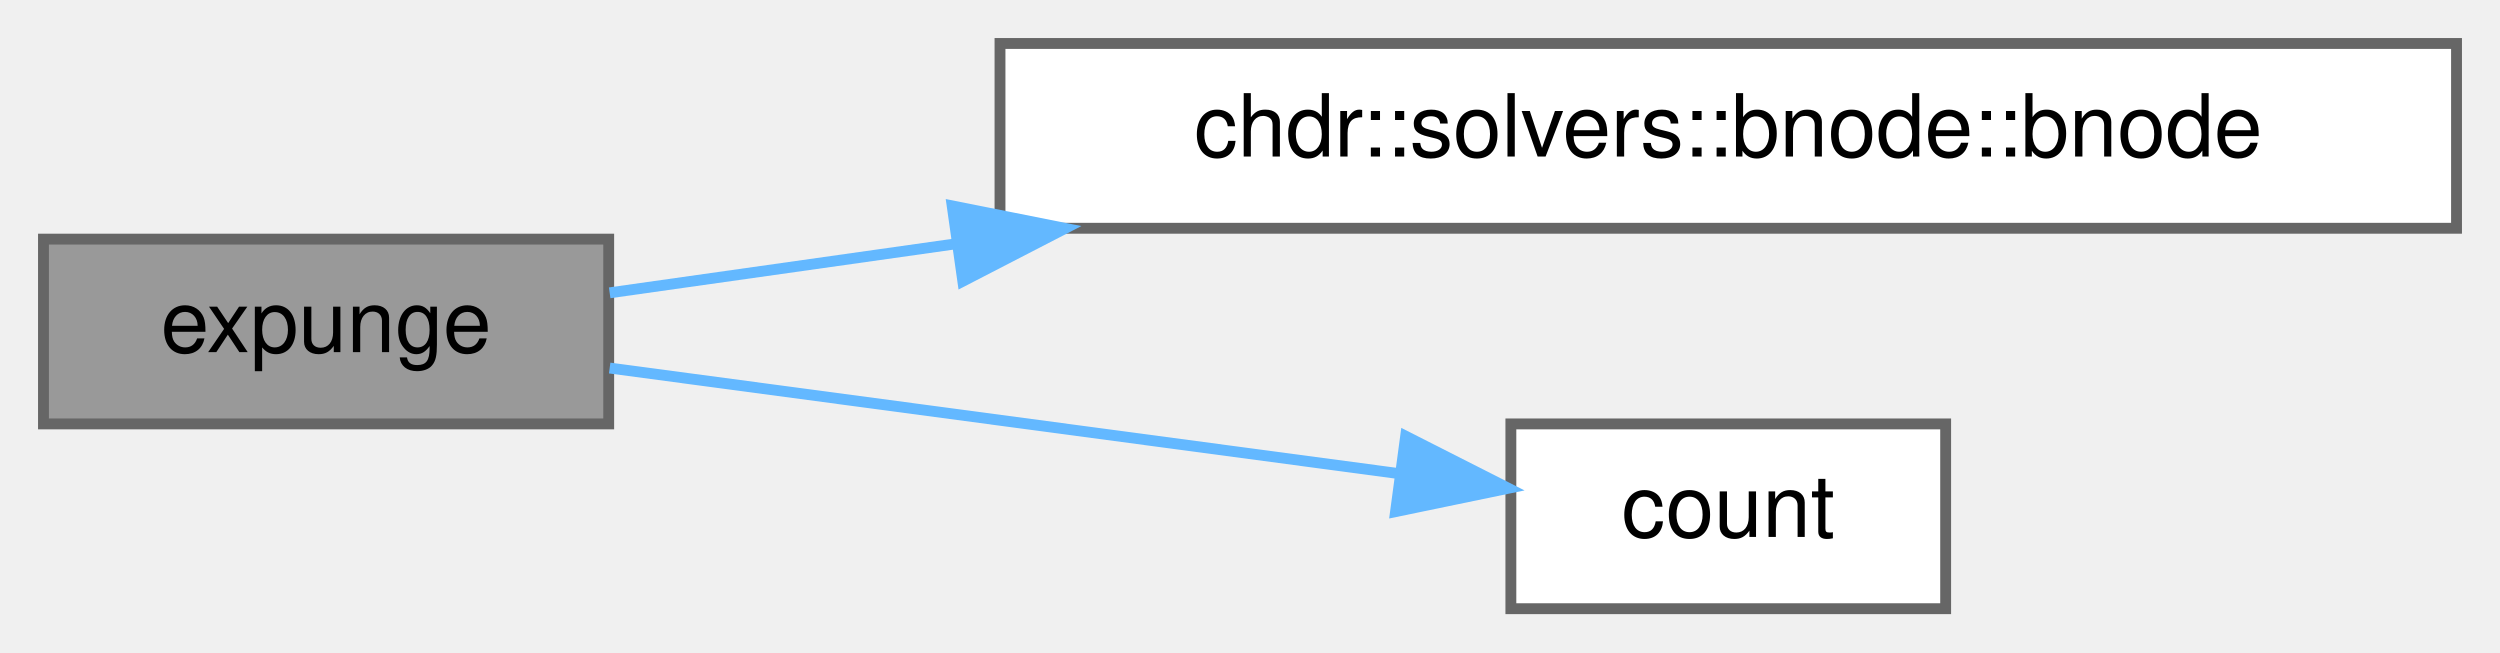
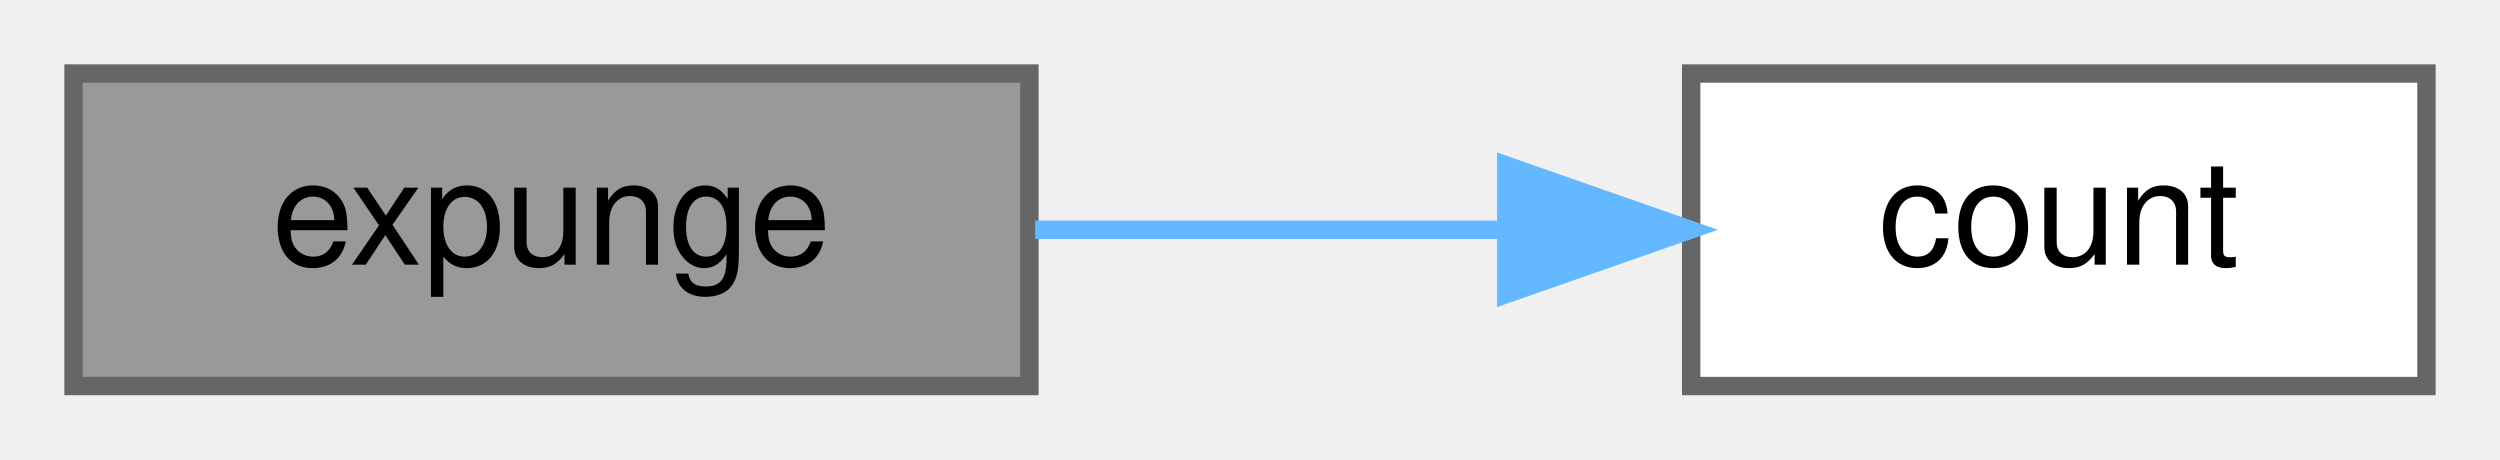
- <svg xmlns="http://www.w3.org/2000/svg" xmlns:xlink="http://www.w3.org/1999/xlink" width="230pt" height="60pt" viewBox="0.00 0.00 230.00 60.00">
-   <g id="graph0" class="graph" transform="scale(1 1) rotate(0) translate(4 56)">
+ <svg xmlns="http://www.w3.org/2000/svg" xmlns:xlink="http://www.w3.org/1999/xlink" width="136pt" height="25pt" viewBox="0.00 0.00 136.00 25.00">
+   <g id="graph0" class="graph" transform="scale(1 1) rotate(0) translate(4 21)">
    <g id="Node000001" class="node">
      <g id="a_Node000001">
        <a xlink:title="Recursively releases dead nodes from the parent hierarchy.">
-           <polygon fill="#999999" stroke="#666666" points="52,-34 0,-34 0,-17 52,-17 52,-34" />
-           <text text-anchor="middle" x="26" y="-23.6" font-family="Helvetica,sans-Serif" font-size="8.00">expunge</text>
+           <polygon fill="#999999" stroke="#666666" points="52,-17 0,-17 0,0 52,0 52,-17" />
+           <text text-anchor="middle" x="26" y="-6.6" font-family="Helvetica,sans-Serif" font-size="8.00">expunge</text>
        </a>
      </g>
    </g>
    <g id="Node000002" class="node">
      <g id="a_Node000002">
-         <a xlink:href="../../da/d98/structchdr_1_1solvers_1_1bnode_a7bc8e5ab7555f3803cacfde2b0866b44.html#a7bc8e5ab7555f3803cacfde2b0866b44" target="_top" xlink:title="Constructs an uninitialized BNode.">
-           <polygon fill="white" stroke="#666666" points="222,-52 88,-52 88,-35 222,-35 222,-52" />
-           <text text-anchor="middle" x="155" y="-41.6" font-family="Helvetica,sans-Serif" font-size="8.00">chdr::solvers::bnode::bnode</text>
+         <a xlink:href="../../df/d64/structchdr_1_1solvers_1_1managed__node_acda8e1a76bed4a71e36efa61a9f3c59e.html#acda8e1a76bed4a71e36efa61a9f3c59e" target="_top" xlink:title="Returns the current successor count.">
+           <polygon fill="white" stroke="#666666" points="128,-17 88,-17 88,0 128,0 128,-17" />
+           <text text-anchor="middle" x="108" y="-6.6" font-family="Helvetica,sans-Serif" font-size="8.00">count</text>
        </a>
      </g>
    </g>
    <g id="edge1_Node000001_Node000002" class="edge">
      <g id="a_edge1_Node000001_Node000002">
        <a xlink:title=" ">
-           <path fill="none" stroke="#63b8ff" d="M52.09,-29.06C61.43,-30.38 72.54,-31.95 83.94,-33.57" />
-           <polygon fill="#63b8ff" stroke="#63b8ff" points="83.6,-37.06 93.99,-34.99 84.58,-30.13 83.6,-37.06" />
-         </a>
-       </g>
-     </g>
-     <g id="Node000003" class="node">
-       <g id="a_Node000003">
-         <a xlink:href="../../df/d64/structchdr_1_1solvers_1_1managed__node_acda8e1a76bed4a71e36efa61a9f3c59e.html#acda8e1a76bed4a71e36efa61a9f3c59e" target="_top" xlink:title="Returns the current successor count.">
-           <polygon fill="white" stroke="#666666" points="175,-17 135,-17 135,0 175,0 175,-17" />
-           <text text-anchor="middle" x="155" y="-6.6" font-family="Helvetica,sans-Serif" font-size="8.00">count</text>
-         </a>
-       </g>
-     </g>
-     <g id="edge2_Node000001_Node000003" class="edge">
-       <g id="a_edge2_Node000001_Node000003">
-         <a xlink:title=" ">
-           <path fill="none" stroke="#63b8ff" d="M52.09,-22.14C72.96,-19.35 102.71,-15.37 124.68,-12.43" />
-           <polygon fill="#63b8ff" stroke="#63b8ff" points="125.32,-15.87 134.76,-11.08 124.39,-8.93 125.32,-15.87" />
+           <path fill="none" stroke="#63b8ff" d="M52.31,-8.5C60.42,-8.5 69.47,-8.5 77.83,-8.5" />
+           <polygon fill="#63b8ff" stroke="#63b8ff" points="77.94,-12 87.94,-8.5 77.94,-5 77.94,-12" />
        </a>
      </g>
    </g>
  </g>
</svg>
